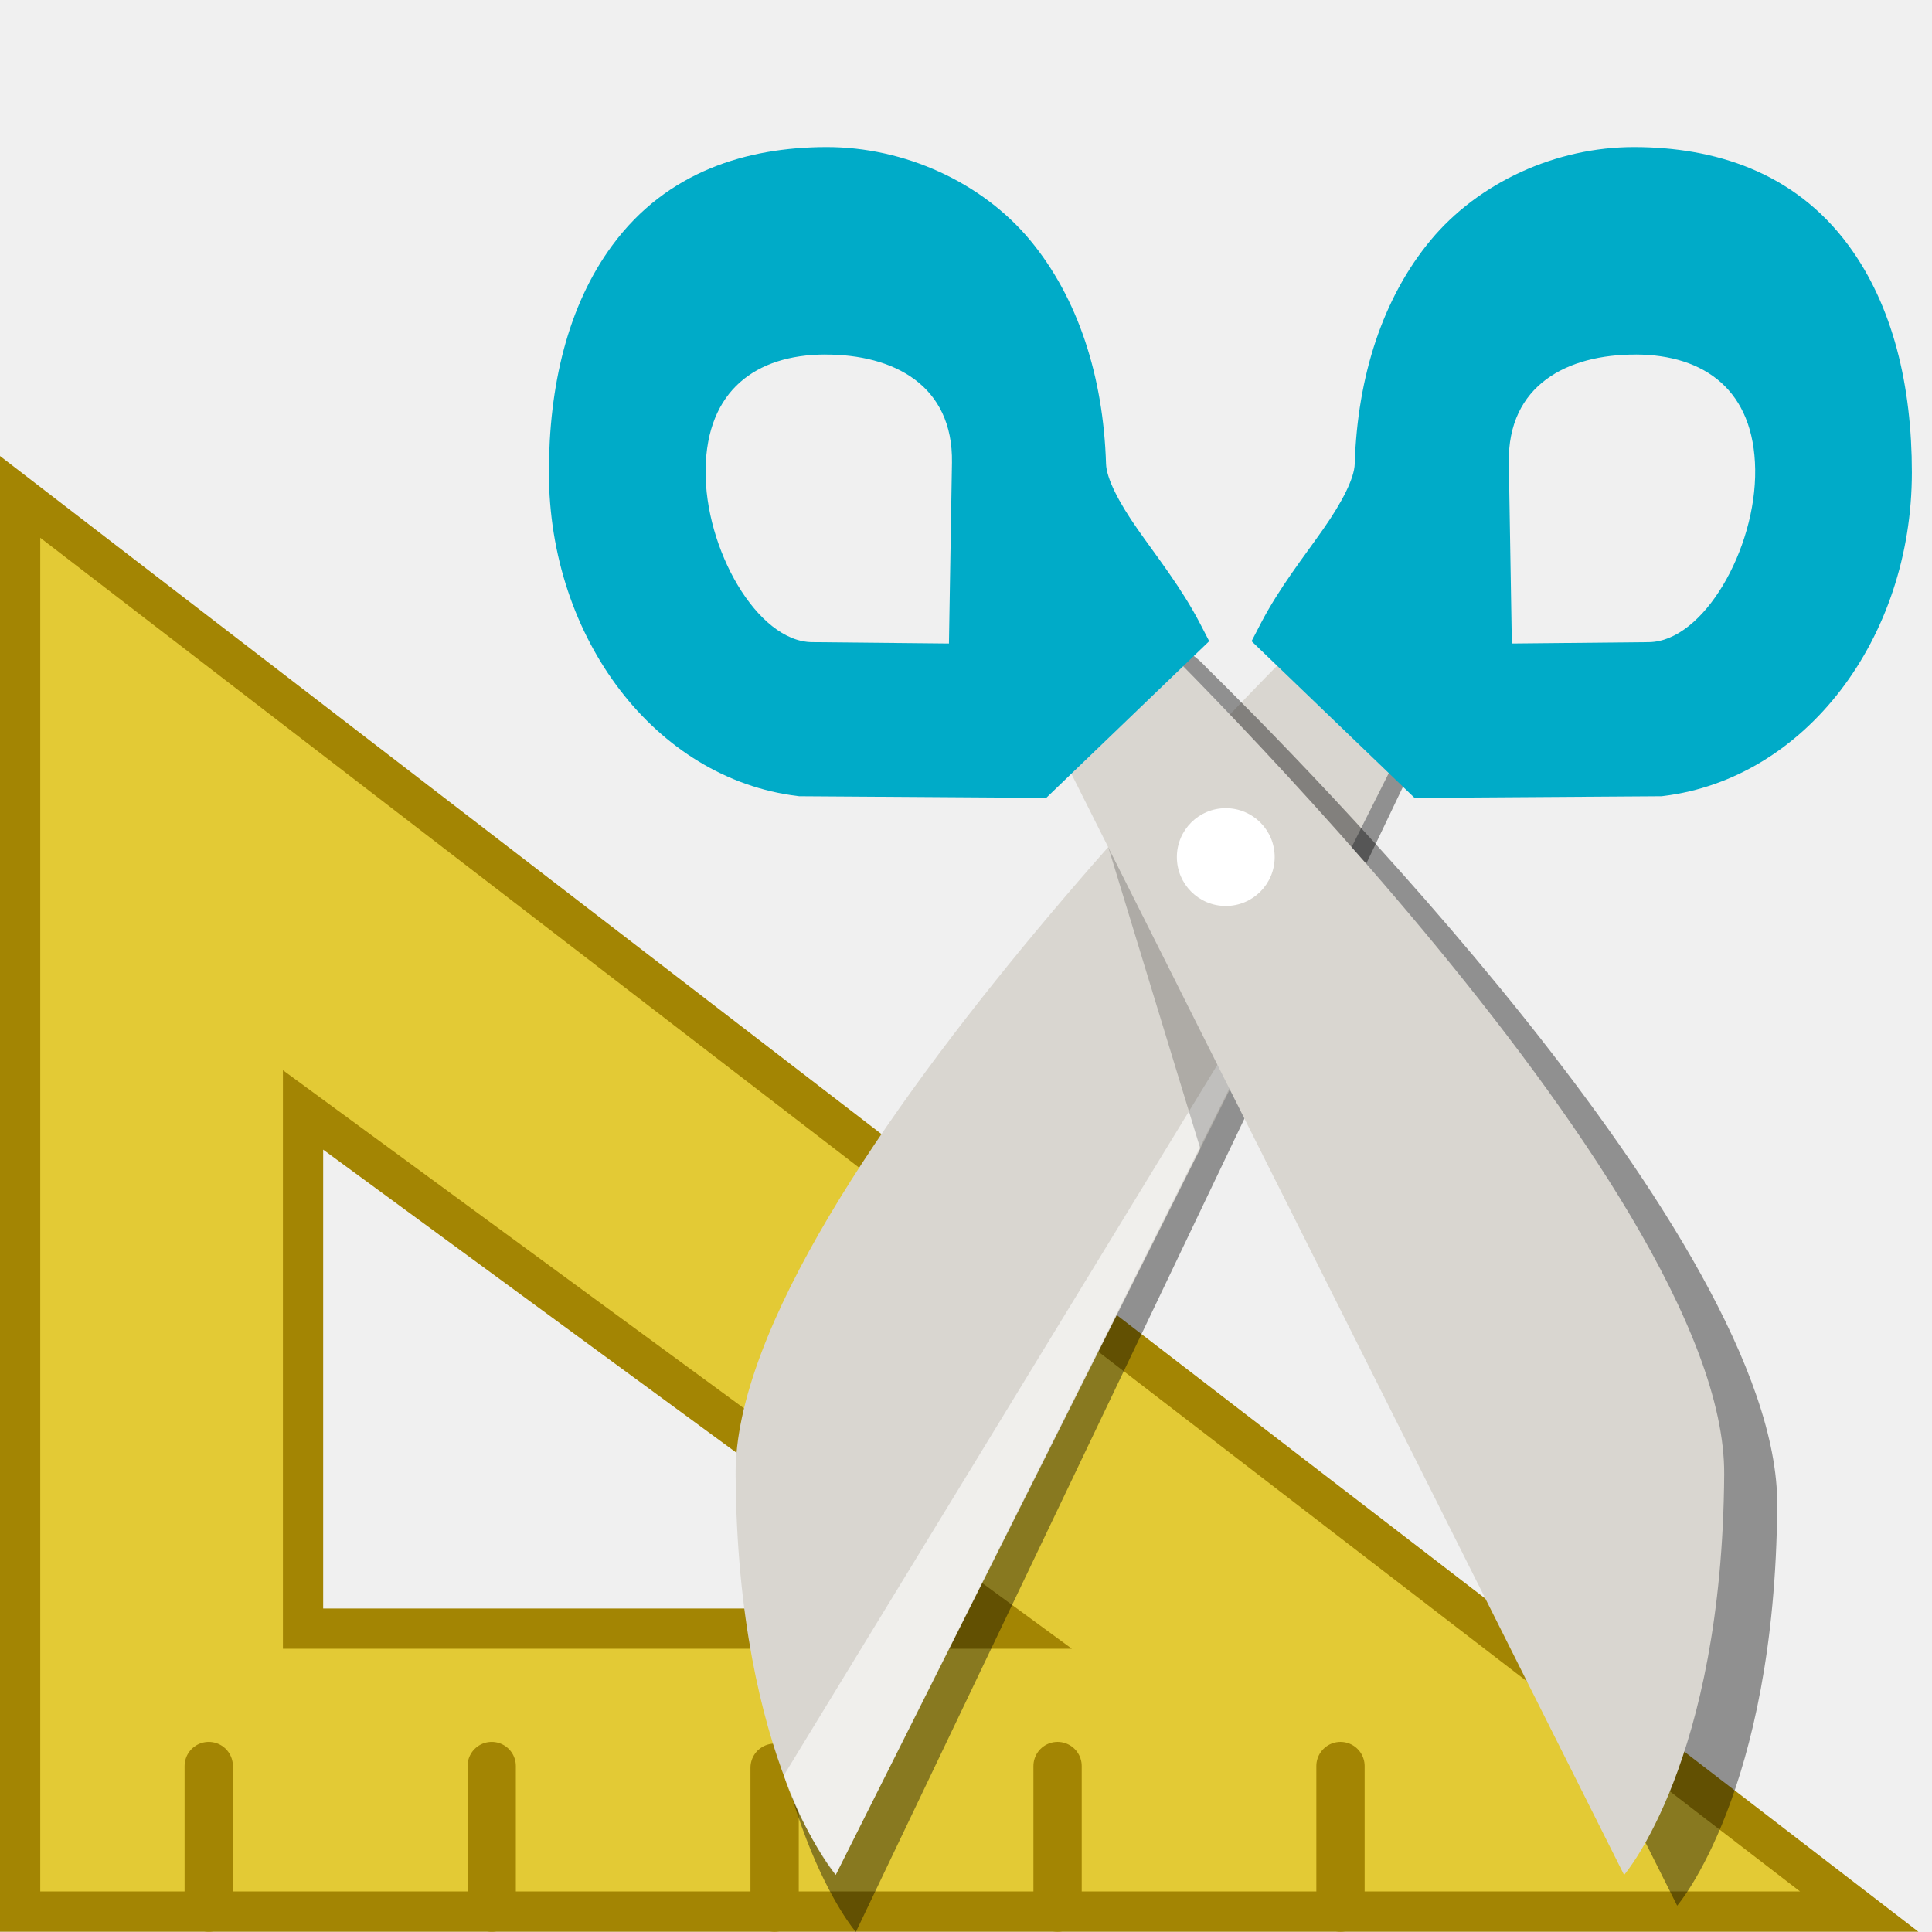
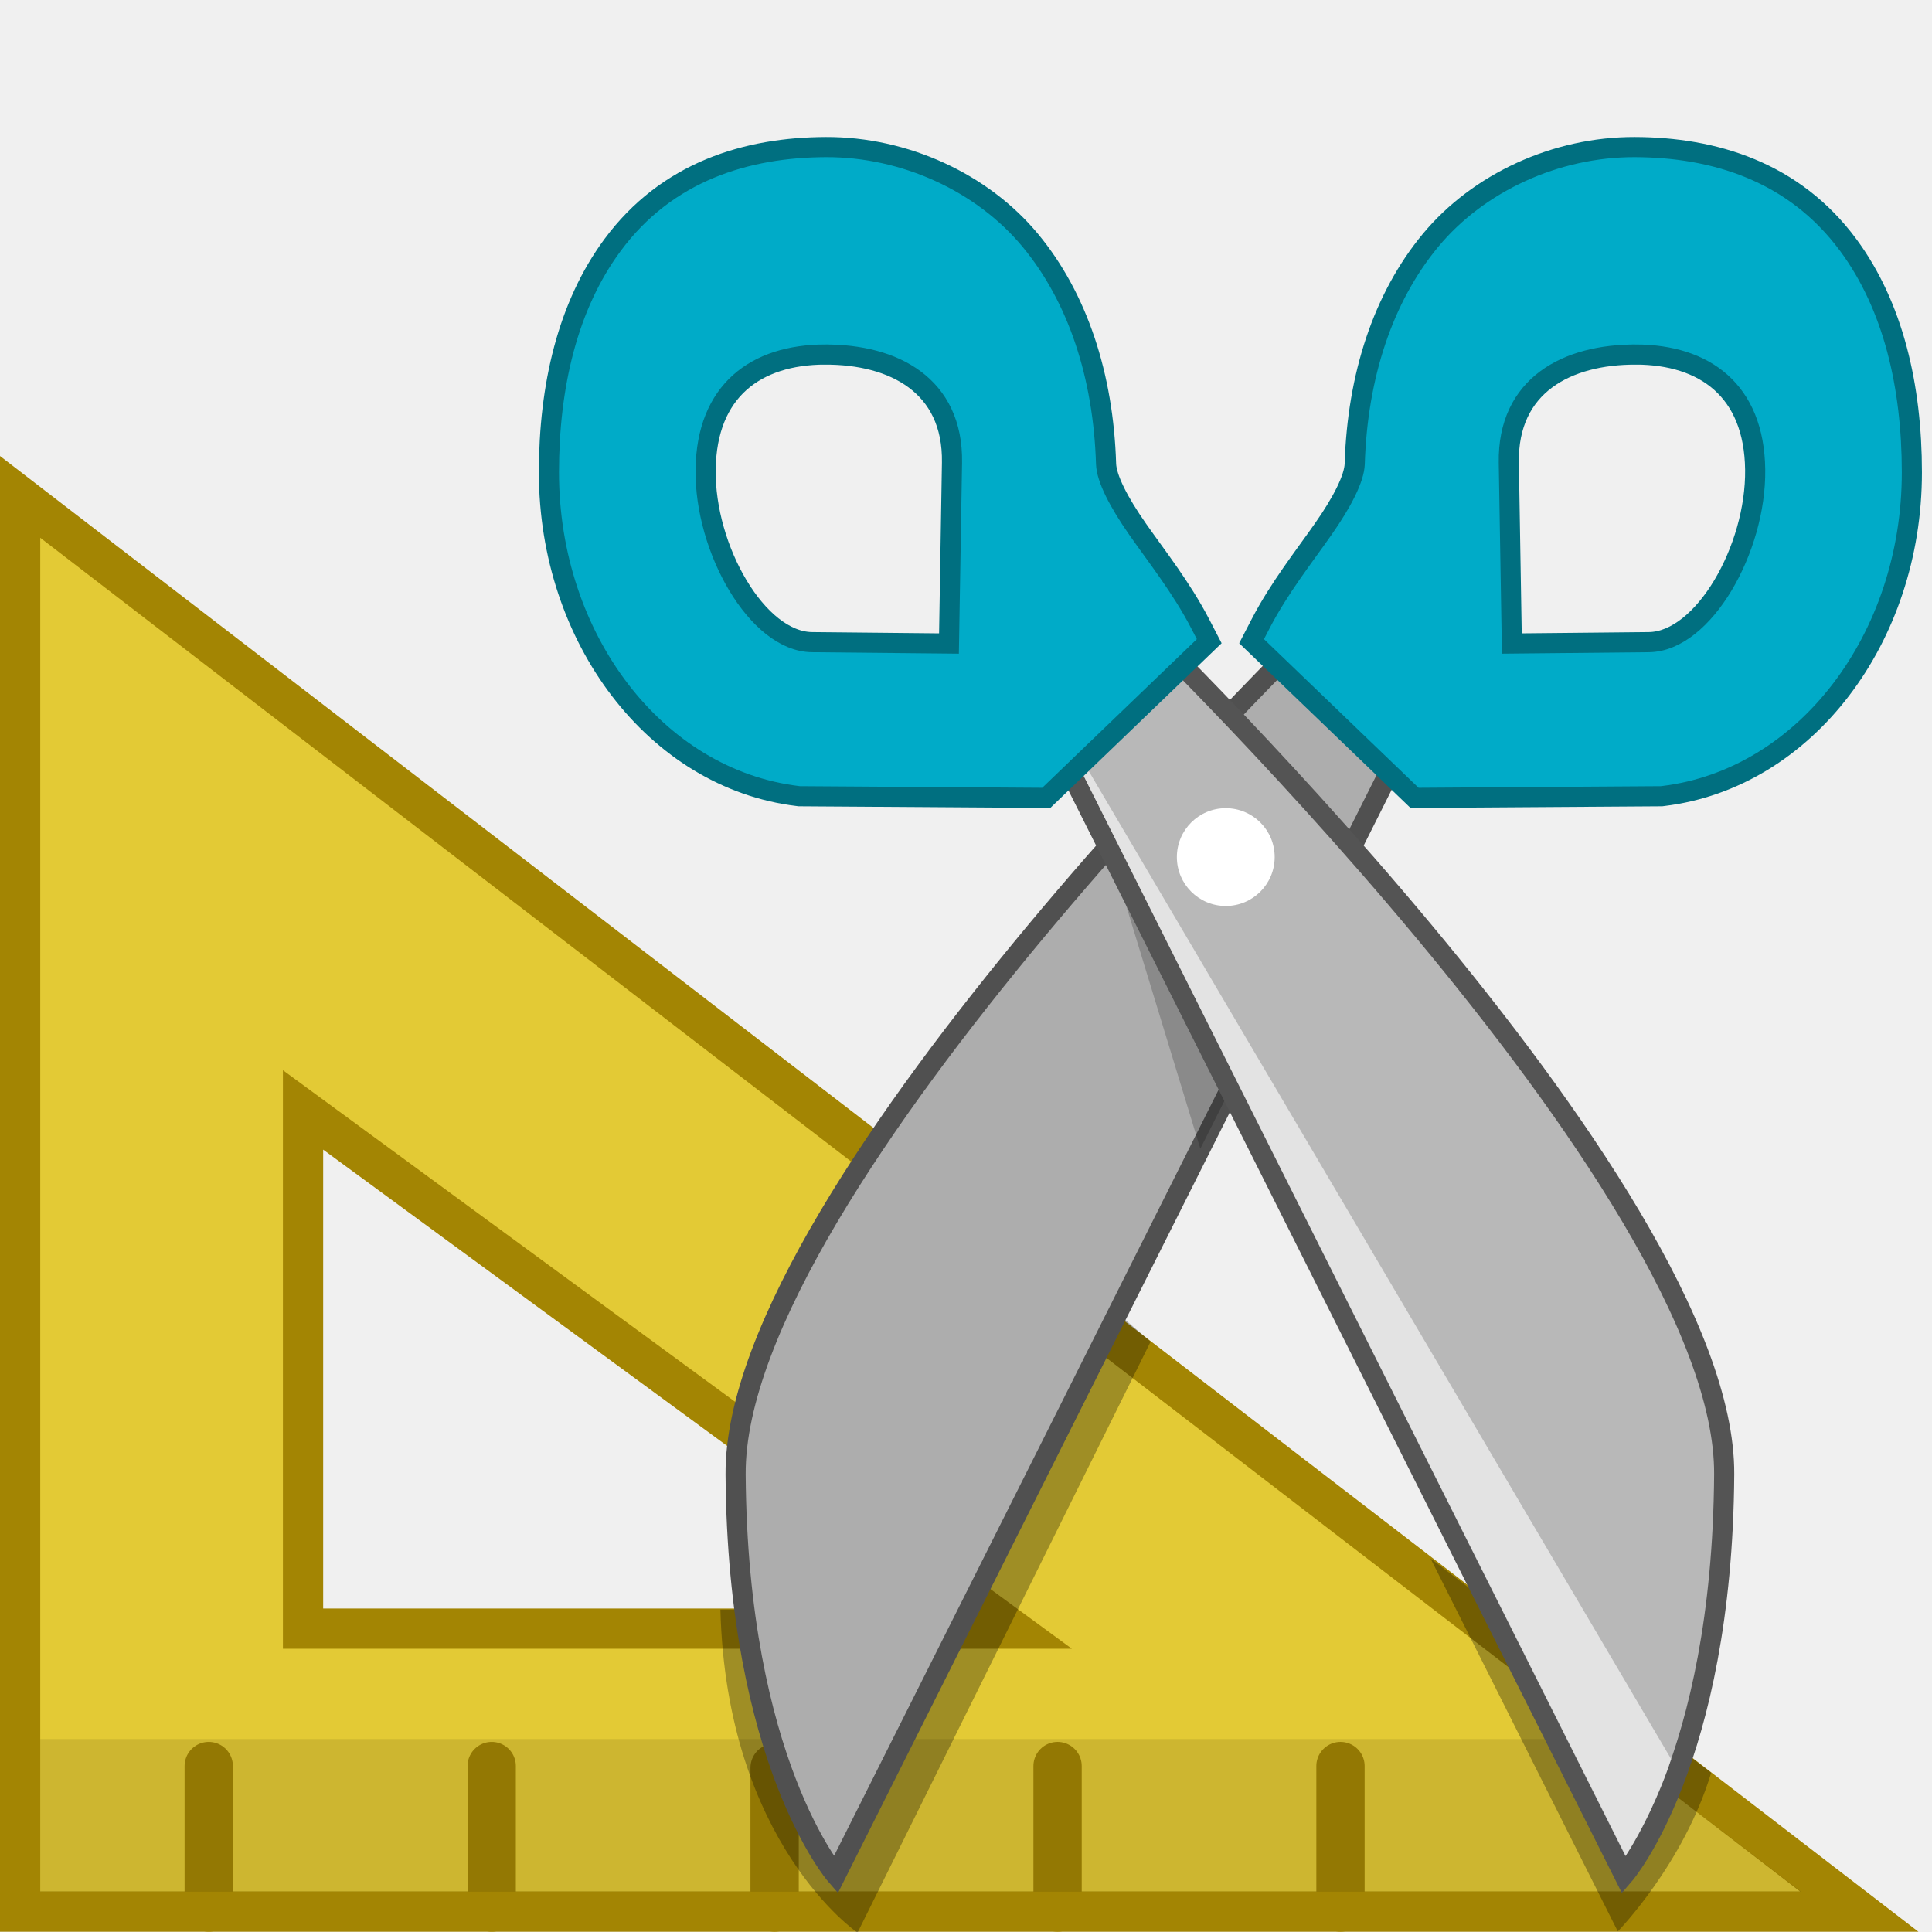
- <svg xmlns="http://www.w3.org/2000/svg" xmlns:xlink="http://www.w3.org/1999/xlink" width="48" version="1.1" height="48">
-   <g style="fill-rule:evenodd;stroke:#a38503" id="g4">
-     <path style="fill:#e3ca35" id="path4319" d="m .5,12.345 0,35.148 45.692,0 l -45.692,-35.148 Z  m 7.029,15.231 17.574,12.887 -17.574,0 0,-12.887 z " />
-     <g style="fill:none;fill-opacity:.75;stroke-linecap:round;stroke-width:1.2" id="g7">
-       <path id="path4326" d="m 5.186,47.392 0,-3.515" />
-       <path id="path4328" d="m 12.216,47.392 0,-3.515" />
-       <path id="path4330" d="m 19.245,47.392 0,-3.473" />
-       <path id="path4332" d="m 26.275,47.392 0,-3.515" />
-       <path id="path4334" d="m 33.304,47.392 0,-3.515" />
+ <svg xmlns="http://www.w3.org/2000/svg" width="48" version="1.1" height="48">
+   <g style="fill-rule:evenodd;stroke:#a38503">
+     <path style="fill:#e3ca35" d="M 0.5,12.345 V 47.493 H 46.192 Z M 7.529,27.576 25.103,40.463 H 7.529 Z" />
+     <g style="stroke-linecap:round;fill-opacity:.75;fill:none;stroke-width:1.2">
+       <path d="m 5.186,47.392 v -3.515" />
+       <path d="m 12.216,47.392 v -3.515" />
+       <path d="m 19.245,47.392 v -3.473" />
+       <path d="m 26.275,47.392 v -3.515" />
+       <path d="m 33.304,47.392 v -3.515" />
    </g>
  </g>
-   <path style="mix-blend-mode:normal;font-family:sans-serif;text-decoration-style:solid;solid-color:#000000;opacity:.4;white-space:normal;color-interpolation-filters:linearRGB;text-transform:none;text-decoration-color:#000000;text-indent:0;text-align:start;color:#000;text-decoration-line:none;image-rendering:auto;color-rendering:auto;stroke-width:.5;isolation:auto;stroke-linecap:round;color-interpolation:sRGB;solid-opacity:1;text-rendering:auto;line-height:normal;stroke:none;shape-rendering:auto" id="path4162" d="m 32.804,16.874 c 0,0 -14.07,15.007 -14.029,21.175 0.048,7.137 2.488,9.951 2.488,9.951 l 13.899,-29.092 Z " />
-   <path style="fill:#d9d6d0;fill-rule:evenodd;stroke:none" id="path10784" d="m 20.763,46.583 c 0,0 -2.439,-2.814 -2.487,-9.951 -0.048,-7.2 14.979,-21.612 14.979,-21.612 l 2.342,2.01 z " />
-   <g style="stroke:none" id="g14" transform="translate(-0.189103,0)">
-     <path style="opacity:.6;fill:#fff;fill-rule:evenodd" id="path10844" d="M 19.663,44.109 33.742,21.032 20.953,46.572 c -0.564,-0.765 -1.014,-1.61 -1.29,-2.462 z" />
-     <path style="mix-blend-mode:normal;font-family:sans-serif;text-decoration-style:solid;solid-color:#000000;opacity:.4;white-space:normal;color-interpolation-filters:linearRGB;text-transform:none;text-decoration-color:#000000;text-indent:0;text-align:start;color:#000;text-decoration-line:none;image-rendering:auto;color-rendering:auto;stroke-width:.5;isolation:auto;stroke-linecap:round;color-interpolation:sRGB;solid-opacity:1;text-rendering:auto;line-height:normal;shape-rendering:auto" id="path4164" d="m 27.639,19.02 14.219,28.326 c 0,0 2.438,-2.814 2.486,-9.951 0.044,-6.585 -12.027,-18.696 -14.176,-20.805 -1.837,-1.998 -2.529,2.43 -2.529,2.43 z " />
+   <path style="opacity:.1;stroke-linecap:round;stroke-width:.5" d="M 1,43.207 H 39.8 L 44.75,47 H 1 Z" />
+   <g style="fill-rule:evenodd">
+     <path style="opacity:.3" d="m 21.305,48.017 c 0,0 -3.256,-2.21 -3.407,-8.029 h 3.719 l 4.628,-8.665 2.342,2.01 z " />
+     <path style="fill:#adadad;stroke:#505050;stroke-width:.5" d="m 20.763,46.583 c 0,0 -2.439,-2.814 -2.487,-9.951 -0.048,-7.2 14.979,-21.612 14.979,-21.612 l 2.342,2.01 z " />
  </g>
-   <path style="mix-blend-mode:normal;font-family:sans-serif;text-decoration-style:solid;solid-color:#000000;white-space:normal;color-interpolation-filters:linearRGB;text-transform:none;text-decoration-color:#000000;text-indent:0;text-align:start;color:#000;text-decoration-line:none;image-rendering:auto;color-rendering:auto;isolation:auto;stroke-linecap:round;color-interpolation:sRGB;solid-opacity:1;text-rendering:auto;line-height:normal;fill:#00abc8;stroke:none;shape-rendering:auto" id="path10822" d="m 40.617,3.654 c -1.963,-0.006 -3.888,0.885 -5.074,2.315 -1.186,1.43 -1.818,3.378 -1.885,5.555 -0.011,0.359 -0.308,0.944 -0.785,1.625 -0.476,0.681 -1.089,1.454 -1.55,2.341 l -.228,.44 4.049,3.893 6.138,-.041 .039,-.005 c 3.53,-0.428 6.179,-3.916 6.179,-8.04 0,-2.144 -0.465,-4.139 -1.579,-5.647 -1.355,-1.835 -3.342,-2.43 -5.305,-2.436 Z  m .027,5.154 c 1.707,0.006 2.938,0.89 2.963,2.859 0.026,1.969 -1.283,4.273 -2.643,4.287 l -3.403,.034 -.075,-4.493 c -0.032,-1.927 1.451,-2.692 3.157,-2.686 Z " />
-   <path style="opacity:.2;stroke:none;color:#000" id="path2799" d="m 27.529,21.027 3.047,6.015 -.754,1.497 z " />
-   <use width="100%" x="0" y="0" height="100%" xlink:href="#path10784" id="use4166" transform="matrix(-1,0,0,1,61.11332,0)" />
-   <use width="100%" x="0" y="0" height="100%" xlink:href="#path10822" id="use4163" transform="matrix(-1,0,0,1,61.13727,0)" />
-   <path style="fill:#fff;stroke:none;color:#000" id="path2805" d="m 31.669,21.294 a 1.215,1.215 0 1,1 -2.43,0 1.215,1.215 0 1,1 2.43,0 z " />
+   <g style="color:#000">
+     <path style="mix-blend-mode:normal;solid-color:#000000;white-space:normal;color-interpolation-filters:linearRGB;image-rendering:auto;color-rendering:auto;stroke-width:.5;isolation:auto;stroke-linecap:round;color-interpolation:sRGB;solid-opacity:1;line-height:normal;fill:#00abc8;stroke:#006f80;shape-rendering:auto" d="m 40.617,3.654 c -1.963,-0.006 -3.888,0.885 -5.074,2.315 -1.186,1.43 -1.818,3.378 -1.885,5.555 -0.011,0.359 -0.308,0.944 -0.785,1.625 -0.476,0.681 -1.089,1.454 -1.55,2.341 l -.228,.44 4.049,3.893 6.138,-.041 .039,-.005 c 3.53,-0.428 6.179,-3.916 6.179,-8.04 0,-2.144 -0.465,-4.139 -1.579,-5.647 -1.355,-1.835 -3.342,-2.43 -5.305,-2.436 Z  m .027,5.154 c 1.707,0.006 2.938,0.89 2.963,2.859 0.026,1.969 -1.283,4.273 -2.643,4.287 l -3.403,.034 -.075,-4.493 c -0.032,-1.927 1.451,-2.692 3.157,-2.686 Z " />
+     <path style="opacity:.2" d="m 27.529,21.027 3.047,6.015 -.754,1.497 z " />
+   </g>
+   <g style="fill-rule:evenodd">
+     <path style="opacity:.3" d="m 40.194,47.986 c 0,0 1.638,-1.678 2.32,-3.944 l -6.972,-5.322 z " />
+     <path style="fill:#b8b8b8;stroke:#545454;stroke-width:.5" d="m 40.35,46.583 c 0,0 2.439,-2.814 2.487,-9.951 0.048,-7.2 -14.979,-21.612 -14.979,-21.612 l -2.342,2.01 z " />
+   </g>
+   <g style="color:#000">
+     <path style="mix-blend-mode:normal;solid-color:#000000;white-space:normal;color-interpolation-filters:linearRGB;image-rendering:auto;color-rendering:auto;stroke-width:.5;isolation:auto;stroke-linecap:round;color-interpolation:sRGB;solid-opacity:1;fill:#00abc8;line-height:normal;stroke:#006f80;shape-rendering:auto" d="m 20.521,3.654 c 1.963,-0.006 3.888,0.885 5.074,2.315 1.186,1.43 1.818,3.378 1.885,5.555 0.011,0.359 0.308,0.944 0.785,1.625 0.476,0.681 1.089,1.454 1.55,2.341 l .228,.44 -4.049,3.893 -6.138,-.041 -.039,-.005 c -3.53,-0.428 -6.179,-3.916 -6.179,-8.04 0,-2.144 0.465,-4.139 1.579,-5.647 1.355,-1.835 3.342,-2.43 5.305,-2.436 z  m -.027,5.154 c -1.707,0.006 -2.938,0.89 -2.963,2.859 -0.026,1.969 1.283,4.273 2.643,4.287 l 3.403,.034 .075,-4.493 c 0.032,-1.927 -1.451,-2.692 -3.157,-2.686 z " />
+     <path style="fill:#fff" d="m 31.669,21.294 a 1.215,1.215 0 1,1 -2.43,0 1.215,1.215 0 1,1 2.43,0 z " />
+   </g>
+   <path style="opacity:.6;fill:#fff;fill-rule:evenodd" d="m 27.052,19.161 -.126,.121 13.458,26.833 c 0.37,-0.56 0.895,-1.636 1.135,-2.412 z " />
</svg>
